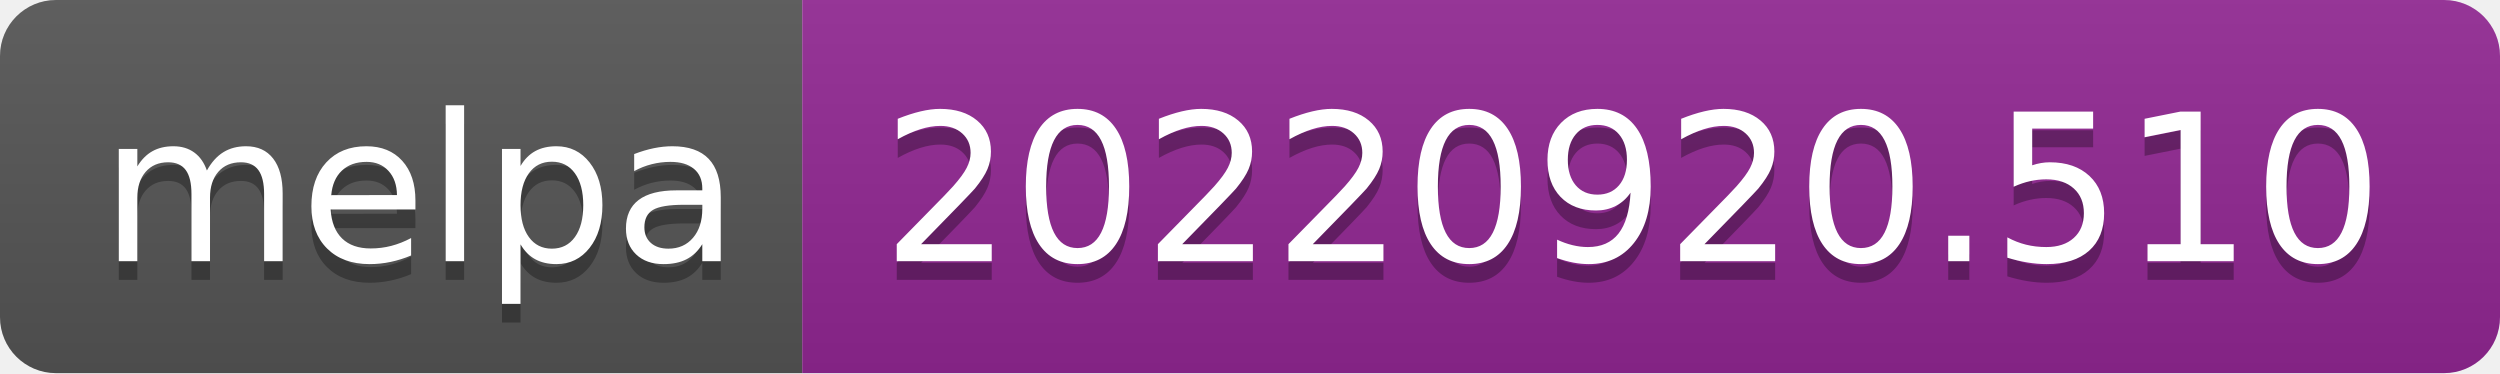
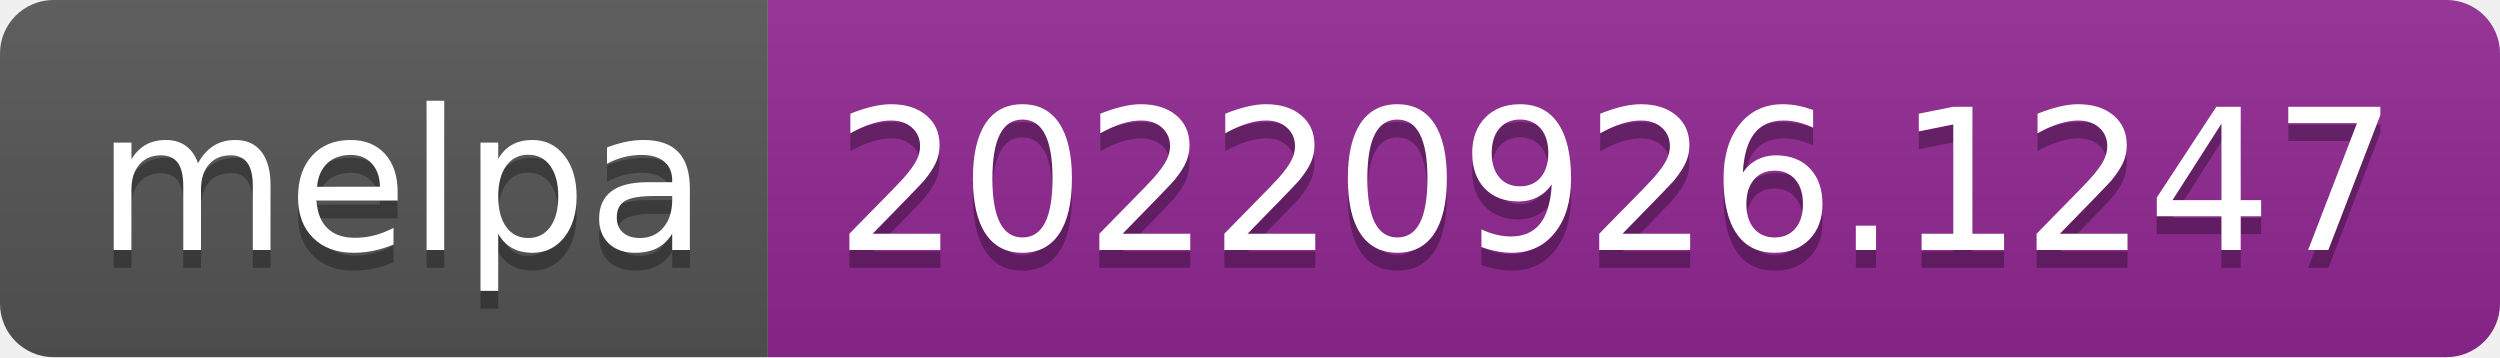
- <svg xmlns="http://www.w3.org/2000/svg" width="134" height="20" role="img" aria-label="melpa: 20220920.510">
+ <svg xmlns="http://www.w3.org/2000/svg" width="140" height="20" role="img" aria-label="melpa: 20220926.1247">
  <linearGradient id="s" x2="0" y2="100%">
    <stop offset="0" stop-color="#bbb" stop-opacity=".1" />
    <stop offset="1" stop-opacity=".1" />
  </linearGradient>
  <clipPath id="r">
-     <rect width="134" height="20" rx="3" fill="#fff" />
+     <rect width="140" height="20" rx="3" fill="#fff" />
  </clipPath>
  <g clip-path="url(#r)">
    <rect width="43" height="20" fill="#555" />
-     <rect x="43" width="91" height="20" fill="#922793" />
-     <rect width="134" height="20" fill="url(#s)" />
+     <rect x="43" width="97" height="20" fill="#922793" />
+     <rect width="140" height="20" fill="url(#s)" />
  </g>
  <g fill="#fff" text-anchor="middle" font-family="Verdana,Geneva,DejaVu Sans,sans-serif" text-rendering="geometricPrecision" font-size="110">
    <text aria-hidden="true" x="225" y="150" fill="#010101" fill-opacity=".3" transform="scale(.1)" textLength="330">melpa</text>
    <text x="225" y="140" transform="scale(.1)" fill="#fff" textLength="330">melpa</text>
-     <text aria-hidden="true" x="875" y="150" fill="#010101" fill-opacity=".3" transform="scale(.1)" textLength="810">20220920.510</text>
-     <text x="875" y="140" transform="scale(.1)" fill="#fff" textLength="810">20220920.510</text>
+     <text aria-hidden="true" x="905" y="150" fill="#010101" fill-opacity=".3" transform="scale(.1)" textLength="870">20220926.1247</text>
+     <text x="905" y="140" transform="scale(.1)" fill="#fff" textLength="870">20220926.1247</text>
  </g>
</svg>
